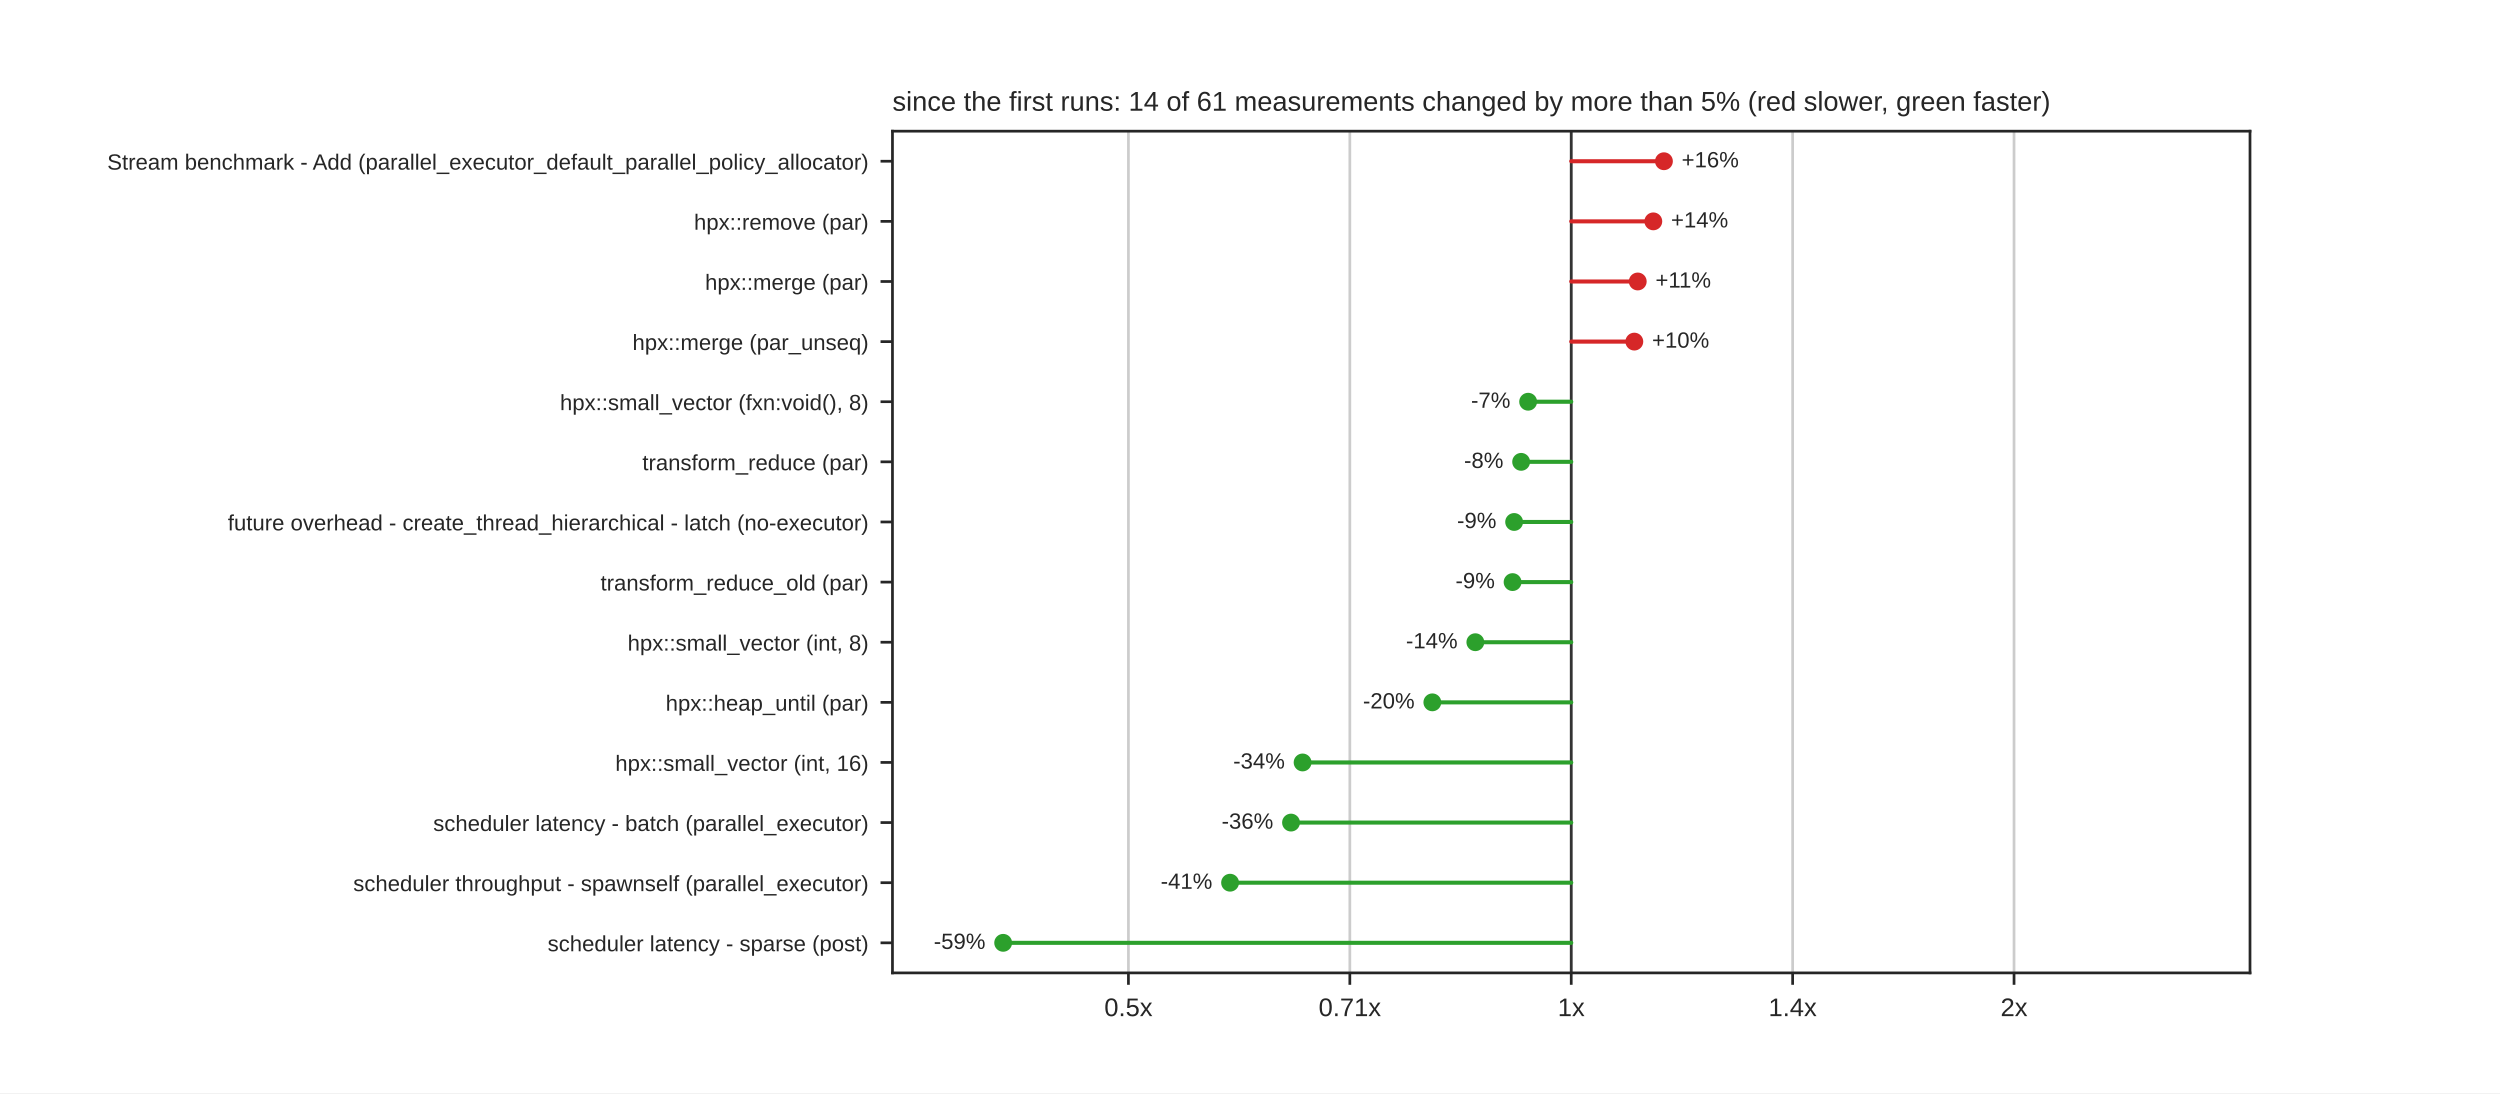
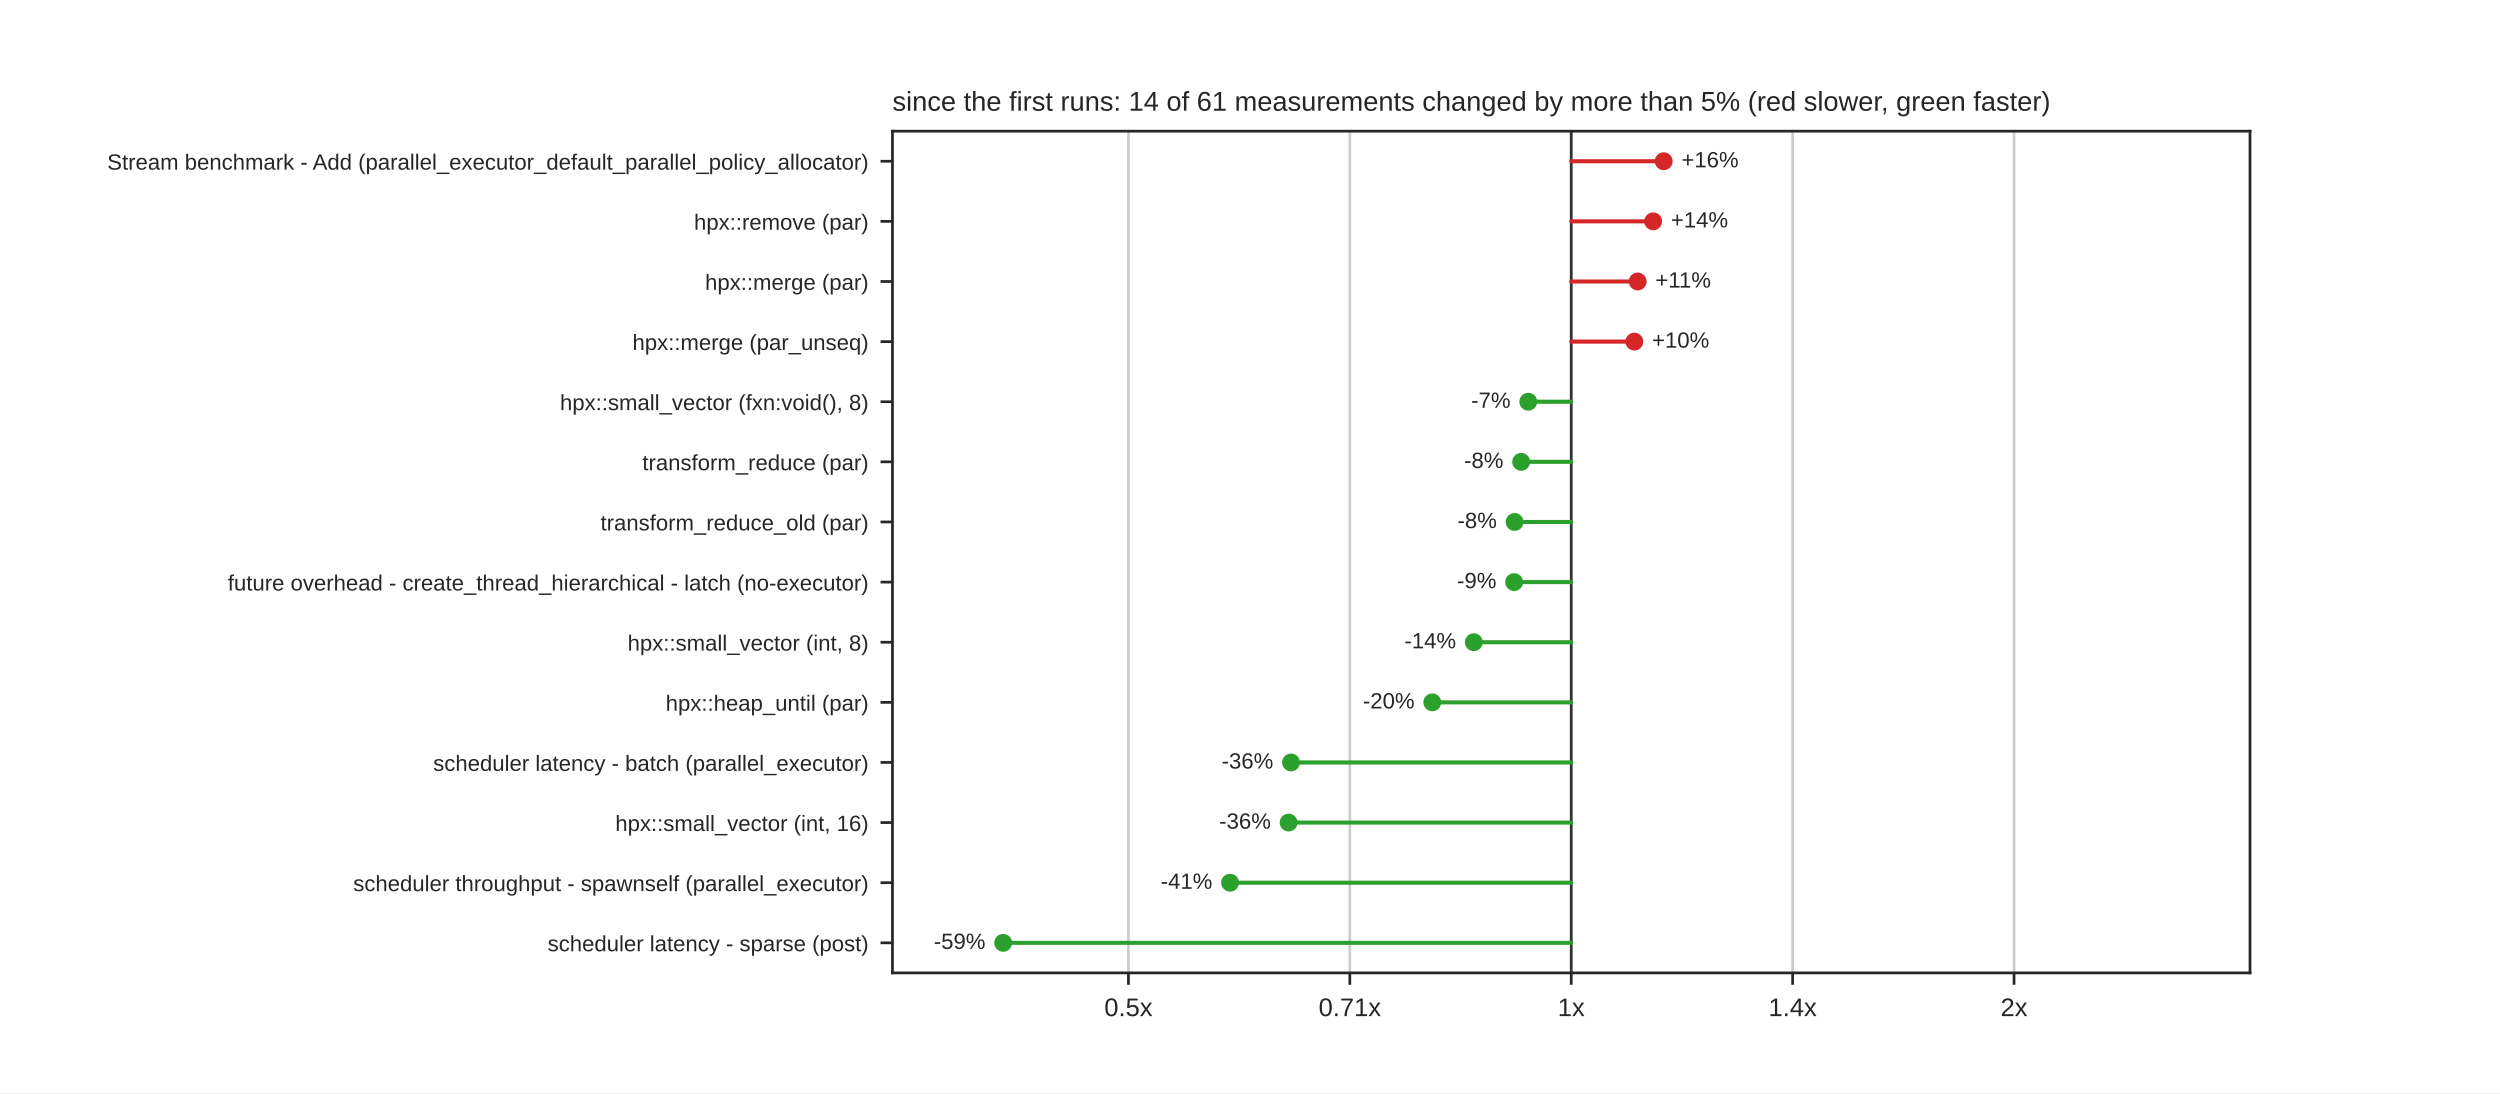
<svg xmlns="http://www.w3.org/2000/svg" xmlns:xlink="http://www.w3.org/1999/xlink" width="734.4pt" height="321.12pt" viewBox="0 0 734.4 321.12" version="1.1">
  <defs>
    <style type="text/css">*{stroke-linejoin: round; stroke-linecap: butt}</style>
  </defs>
  <g id="figure_1">
    <g id="patch_1">
      <path d="M 0 321.12  L 734.4 321.12  L 734.4 0  L 0 0  z " style="fill: #ffffff" />
    </g>
    <g id="axes_1">
      <g id="patch_2">
        <path d="M 262.17 285.797  L 660.96 285.797  L 660.96 38.534  L 262.17 38.534  z " style="fill: #ffffff" />
      </g>
      <g id="matplotlib.axis_1">
        <g id="xtick_1">
          <g id="line2d_1">
            <path d="M 331.487 285.797  L 331.487 38.534  " clip-path="url(#p0b7bfa4546)" style="fill: none; stroke: #cccccc; stroke-width: 0.8; stroke-linecap: round" />
          </g>
          <g id="line2d_2">
            <defs>
              <path id="mdfc5214045" d="M 0 0  L 0 3.5  " style="stroke: #262626; stroke-width: 0.8" />
            </defs>
            <g>
              <use xlink:href="#mdfc5214045" x="331.487" y="285.797" style="fill: #262626; stroke: #262626; stroke-width: 0.8" />
            </g>
          </g>
          <g id="text_1">
            <text style="fill: #262626; font: 7.5px 'Arial', 'DejaVu Sans', 'Liberation Sans', 'Bitstream Vera Sans', sans-serif; text-anchor: middle" x="331.487" y="298.496" transform="rotate(-0 331.4874 298.4956)">0.5x</text>
          </g>
        </g>
        <g id="xtick_2">
          <g id="line2d_3">
            <path d="M 396.526 285.797  L 396.526 38.534  " clip-path="url(#p0b7bfa4546)" style="fill: none; stroke: #cccccc; stroke-width: 0.8; stroke-linecap: round" />
          </g>
          <g id="line2d_4">
            <g>
              <use xlink:href="#mdfc5214045" x="396.526" y="285.797" style="fill: #262626; stroke: #262626; stroke-width: 0.8" />
            </g>
          </g>
          <g id="text_2">
            <text style="fill: #262626; font: 7.5px 'Arial', 'DejaVu Sans', 'Liberation Sans', 'Bitstream Vera Sans', sans-serif; text-anchor: middle" x="396.526" y="298.496" transform="rotate(-0 396.5262 298.4956)">0.71x</text>
          </g>
        </g>
        <g id="xtick_3">
          <g id="line2d_5">
            <path d="M 461.565 285.797  L 461.565 38.534  " clip-path="url(#p0b7bfa4546)" style="fill: none; stroke: #cccccc; stroke-width: 0.8; stroke-linecap: round" />
          </g>
          <g id="line2d_6">
            <g>
              <use xlink:href="#mdfc5214045" x="461.565" y="285.797" style="fill: #262626; stroke: #262626; stroke-width: 0.8" />
            </g>
          </g>
          <g id="text_3">
            <text style="fill: #262626; font: 7.5px 'Arial', 'DejaVu Sans', 'Liberation Sans', 'Bitstream Vera Sans', sans-serif; text-anchor: middle" x="461.565" y="298.496" transform="rotate(-0 461.565 298.4956)">1x</text>
          </g>
        </g>
        <g id="xtick_4">
          <g id="line2d_7">
            <path d="M 526.604 285.797  L 526.604 38.534  " clip-path="url(#p0b7bfa4546)" style="fill: none; stroke: #cccccc; stroke-width: 0.8; stroke-linecap: round" />
          </g>
          <g id="line2d_8">
            <g>
              <use xlink:href="#mdfc5214045" x="526.604" y="285.797" style="fill: #262626; stroke: #262626; stroke-width: 0.8" />
            </g>
          </g>
          <g id="text_4">
            <text style="fill: #262626; font: 7.5px 'Arial', 'DejaVu Sans', 'Liberation Sans', 'Bitstream Vera Sans', sans-serif; text-anchor: middle" x="526.604" y="298.496" transform="rotate(-0 526.6038 298.4956)">1.4x</text>
          </g>
        </g>
        <g id="xtick_5">
          <g id="line2d_9">
            <path d="M 591.643 285.797  L 591.643 38.534  " clip-path="url(#p0b7bfa4546)" style="fill: none; stroke: #cccccc; stroke-width: 0.8; stroke-linecap: round" />
          </g>
          <g id="line2d_10">
            <g>
              <use xlink:href="#mdfc5214045" x="591.643" y="285.797" style="fill: #262626; stroke: #262626; stroke-width: 0.8" />
            </g>
          </g>
          <g id="text_5">
            <text style="fill: #262626; font: 7.5px 'Arial', 'DejaVu Sans', 'Liberation Sans', 'Bitstream Vera Sans', sans-serif; text-anchor: middle" x="591.643" y="298.496" transform="rotate(-0 591.6426 298.4956)">2x</text>
          </g>
        </g>
      </g>
      <g id="matplotlib.axis_2">
        <g id="ytick_1">
          <g id="line2d_11">
            <defs>
              <path id="m414165cd4d" d="M 0 0  L -3.5 0  " style="stroke: #262626; stroke-width: 0.8" />
            </defs>
            <g>
              <use xlink:href="#m414165cd4d" x="262.17" y="47.365" style="fill: #262626; stroke: #262626; stroke-width: 0.8" />
            </g>
          </g>
          <g id="text_6">
            <text style="fill: #262626; font: 6.5px 'Arial', 'DejaVu Sans', 'Liberation Sans', 'Bitstream Vera Sans', sans-serif; text-anchor: end" x="255.17" y="49.835" transform="rotate(-0 255.17 49.83469)">Stream benchmark - Add (parallel_executor_default_parallel_policy_allocator)</text>
          </g>
        </g>
        <g id="ytick_2">
          <g id="line2d_12">
            <g>
              <use xlink:href="#m414165cd4d" x="262.17" y="65.027" style="fill: #262626; stroke: #262626; stroke-width: 0.8" />
            </g>
          </g>
          <g id="text_7">
            <text style="fill: #262626; font: 6.5px 'Arial', 'DejaVu Sans', 'Liberation Sans', 'Bitstream Vera Sans', sans-serif; text-anchor: end" x="255.17" y="67.496" transform="rotate(-0 255.17 67.49629)">hpx::remove (par)</text>
          </g>
        </g>
        <g id="ytick_3">
          <g id="line2d_13">
            <g>
              <use xlink:href="#m414165cd4d" x="262.17" y="82.688" style="fill: #262626; stroke: #262626; stroke-width: 0.8" />
            </g>
          </g>
          <g id="text_8">
            <text style="fill: #262626; font: 6.5px 'Arial', 'DejaVu Sans', 'Liberation Sans', 'Bitstream Vera Sans', sans-serif; text-anchor: end" x="255.17" y="85.158" transform="rotate(-0 255.17 85.15789)">hpx::merge (par)</text>
          </g>
        </g>
        <g id="ytick_4">
          <g id="line2d_14">
            <g>
              <use xlink:href="#m414165cd4d" x="262.17" y="100.35" style="fill: #262626; stroke: #262626; stroke-width: 0.8" />
            </g>
          </g>
          <g id="text_9">
            <text style="fill: #262626; font: 6.5px 'Arial', 'DejaVu Sans', 'Liberation Sans', 'Bitstream Vera Sans', sans-serif; text-anchor: end" x="255.17" y="102.819" transform="rotate(-0 255.17 102.8195)">hpx::merge (par_unseq)</text>
          </g>
        </g>
        <g id="ytick_5">
          <g id="line2d_15">
            <g>
              <use xlink:href="#m414165cd4d" x="262.17" y="118.012" style="fill: #262626; stroke: #262626; stroke-width: 0.8" />
            </g>
          </g>
          <g id="text_10">
            <text style="fill: #262626; font: 6.5px 'Arial', 'DejaVu Sans', 'Liberation Sans', 'Bitstream Vera Sans', sans-serif; text-anchor: end" x="255.17" y="120.481" transform="rotate(-0 255.17 120.4811)">hpx::small_vector (fxn:void(), 8)</text>
          </g>
        </g>
        <g id="ytick_6">
          <g id="line2d_16">
            <g>
              <use xlink:href="#m414165cd4d" x="262.17" y="135.673" style="fill: #262626; stroke: #262626; stroke-width: 0.8" />
            </g>
          </g>
          <g id="text_11">
            <text style="fill: #262626; font: 6.5px 'Arial', 'DejaVu Sans', 'Liberation Sans', 'Bitstream Vera Sans', sans-serif; text-anchor: end" x="255.17" y="138.143" transform="rotate(-0 255.17 138.1427)">transform_reduce (par)</text>
          </g>
        </g>
        <g id="ytick_7">
          <g id="line2d_17">
            <g>
              <use xlink:href="#m414165cd4d" x="262.17" y="153.335" style="fill: #262626; stroke: #262626; stroke-width: 0.8" />
            </g>
          </g>
          <g id="text_12">
-             <text style="fill: #262626; font: 6.5px 'Arial', 'DejaVu Sans', 'Liberation Sans', 'Bitstream Vera Sans', sans-serif; text-anchor: end" x="255.17" y="155.804" transform="rotate(-0 255.17 155.8043)">future overhead - create_thread_hierarchical - latch (no-executor)</text>
+             <text style="fill: #262626; font: 6.5px 'Arial', 'DejaVu Sans', 'Liberation Sans', 'Bitstream Vera Sans', sans-serif; text-anchor: end" x="255.17" y="155.804" transform="rotate(-0 255.17 155.8043)">transform_reduce_old (par)</text>
          </g>
        </g>
        <g id="ytick_8">
          <g id="line2d_18">
            <g>
              <use xlink:href="#m414165cd4d" x="262.17" y="170.996" style="fill: #262626; stroke: #262626; stroke-width: 0.8" />
            </g>
          </g>
          <g id="text_13">
-             <text style="fill: #262626; font: 6.5px 'Arial', 'DejaVu Sans', 'Liberation Sans', 'Bitstream Vera Sans', sans-serif; text-anchor: end" x="255.17" y="173.466" transform="rotate(-0 255.17 173.4659)">transform_reduce_old (par)</text>
+             <text style="fill: #262626; font: 6.5px 'Arial', 'DejaVu Sans', 'Liberation Sans', 'Bitstream Vera Sans', sans-serif; text-anchor: end" x="255.17" y="173.466" transform="rotate(-0 255.17 173.4659)">future overhead - create_thread_hierarchical - latch (no-executor)</text>
          </g>
        </g>
        <g id="ytick_9">
          <g id="line2d_19">
            <g>
              <use xlink:href="#m414165cd4d" x="262.17" y="188.658" style="fill: #262626; stroke: #262626; stroke-width: 0.8" />
            </g>
          </g>
          <g id="text_14">
            <text style="fill: #262626; font: 6.5px 'Arial', 'DejaVu Sans', 'Liberation Sans', 'Bitstream Vera Sans', sans-serif; text-anchor: end" x="255.17" y="191.127" transform="rotate(-0 255.17 191.1275)">hpx::small_vector (int, 8)</text>
          </g>
        </g>
        <g id="ytick_10">
          <g id="line2d_20">
            <g>
              <use xlink:href="#m414165cd4d" x="262.17" y="206.32" style="fill: #262626; stroke: #262626; stroke-width: 0.8" />
            </g>
          </g>
          <g id="text_15">
            <text style="fill: #262626; font: 6.5px 'Arial', 'DejaVu Sans', 'Liberation Sans', 'Bitstream Vera Sans', sans-serif; text-anchor: end" x="255.17" y="208.789" transform="rotate(-0 255.17 208.7891)">hpx::heap_until (par)</text>
          </g>
        </g>
        <g id="ytick_11">
          <g id="line2d_21">
            <g>
              <use xlink:href="#m414165cd4d" x="262.17" y="223.981" style="fill: #262626; stroke: #262626; stroke-width: 0.8" />
            </g>
          </g>
          <g id="text_16">
-             <text style="fill: #262626; font: 6.5px 'Arial', 'DejaVu Sans', 'Liberation Sans', 'Bitstream Vera Sans', sans-serif; text-anchor: end" x="255.17" y="226.451" transform="rotate(-0 255.17 226.4507)">hpx::small_vector (int, 16)</text>
+             <text style="fill: #262626; font: 6.5px 'Arial', 'DejaVu Sans', 'Liberation Sans', 'Bitstream Vera Sans', sans-serif; text-anchor: end" x="255.17" y="226.451" transform="rotate(-0 255.17 226.4507)">scheduler latency - batch (parallel_executor)</text>
          </g>
        </g>
        <g id="ytick_12">
          <g id="line2d_22">
            <g>
              <use xlink:href="#m414165cd4d" x="262.17" y="241.643" style="fill: #262626; stroke: #262626; stroke-width: 0.8" />
            </g>
          </g>
          <g id="text_17">
-             <text style="fill: #262626; font: 6.5px 'Arial', 'DejaVu Sans', 'Liberation Sans', 'Bitstream Vera Sans', sans-serif; text-anchor: end" x="255.17" y="244.112" transform="rotate(-0 255.17 244.1123)">scheduler latency - batch (parallel_executor)</text>
+             <text style="fill: #262626; font: 6.5px 'Arial', 'DejaVu Sans', 'Liberation Sans', 'Bitstream Vera Sans', sans-serif; text-anchor: end" x="255.17" y="244.112" transform="rotate(-0 255.17 244.1123)">hpx::small_vector (int, 16)</text>
          </g>
        </g>
        <g id="ytick_13">
          <g id="line2d_23">
            <g>
              <use xlink:href="#m414165cd4d" x="262.17" y="259.304" style="fill: #262626; stroke: #262626; stroke-width: 0.8" />
            </g>
          </g>
          <g id="text_18">
            <text style="fill: #262626; font: 6.5px 'Arial', 'DejaVu Sans', 'Liberation Sans', 'Bitstream Vera Sans', sans-serif; text-anchor: end" x="255.17" y="261.774" transform="rotate(-0 255.17 261.7739)">scheduler throughput - spawnself (parallel_executor)</text>
          </g>
        </g>
        <g id="ytick_14">
          <g id="line2d_24">
            <g>
              <use xlink:href="#m414165cd4d" x="262.17" y="276.966" style="fill: #262626; stroke: #262626; stroke-width: 0.8" />
            </g>
          </g>
          <g id="text_19">
            <text style="fill: #262626; font: 6.5px 'Arial', 'DejaVu Sans', 'Liberation Sans', 'Bitstream Vera Sans', sans-serif; text-anchor: end" x="255.17" y="279.435" transform="rotate(-0 255.17 279.4355)">scheduler latency - sparse (post)</text>
          </g>
        </g>
      </g>
      <g id="line2d_25">
        <path d="M 461.565 285.797  L 461.565 38.534  " clip-path="url(#p0b7bfa4546)" style="fill: none; stroke: #333333; stroke-width: 0.8; stroke-linecap: round" />
      </g>
      <g id="line2d_26">
-         <path d="M 461.565 47.365  L 488.798 47.365  " clip-path="url(#p0b7bfa4546)" style="fill: none; stroke: #d62728; stroke-width: 1.2; stroke-linecap: round" />
+         <path d="M 461.565 47.365  L 488.729 47.365  " clip-path="url(#p0b7bfa4546)" style="fill: none; stroke: #d62728; stroke-width: 1.2; stroke-linecap: round" />
      </g>
      <g id="line2d_27">
-         <path d="M 461.565 65.027  L 485.677 65.027  " clip-path="url(#p0b7bfa4546)" style="fill: none; stroke: #d62728; stroke-width: 1.2; stroke-linecap: round" />
+         <path d="M 461.565 65.027  L 485.631 65.027  " clip-path="url(#p0b7bfa4546)" style="fill: none; stroke: #d62728; stroke-width: 1.2; stroke-linecap: round" />
      </g>
      <g id="line2d_28">
-         <path d="M 461.565 82.688  L 481.104 82.688  " clip-path="url(#p0b7bfa4546)" style="fill: none; stroke: #d62728; stroke-width: 1.2; stroke-linecap: round" />
+         <path d="M 461.565 82.688  L 481.089 82.688  " clip-path="url(#p0b7bfa4546)" style="fill: none; stroke: #d62728; stroke-width: 1.2; stroke-linecap: round" />
      </g>
      <g id="line2d_29">
-         <path d="M 461.565 100.35  L 480.1 100.35  " clip-path="url(#p0b7bfa4546)" style="fill: none; stroke: #d62728; stroke-width: 1.2; stroke-linecap: round" />
+         <path d="M 461.565 100.35  L 480.105 100.35  " clip-path="url(#p0b7bfa4546)" style="fill: none; stroke: #d62728; stroke-width: 1.2; stroke-linecap: round" />
      </g>
      <g id="line2d_30">
-         <path d="M 461.565 118.012  L 448.904 118.012  " clip-path="url(#p0b7bfa4546)" style="fill: none; stroke: #2ca02c; stroke-width: 1.2; stroke-linecap: round" />
+         <path d="M 461.565 118.012  L 448.946 118.012  " clip-path="url(#p0b7bfa4546)" style="fill: none; stroke: #2ca02c; stroke-width: 1.2; stroke-linecap: round" />
      </g>
      <g id="line2d_31">
-         <path d="M 461.565 135.673  L 446.85 135.673  " clip-path="url(#p0b7bfa4546)" style="fill: none; stroke: #2ca02c; stroke-width: 1.2; stroke-linecap: round" />
+         <path d="M 461.565 135.673  L 446.853 135.673  " clip-path="url(#p0b7bfa4546)" style="fill: none; stroke: #2ca02c; stroke-width: 1.2; stroke-linecap: round" />
      </g>
      <g id="line2d_32">
-         <path d="M 461.565 153.335  L 444.793 153.335  " clip-path="url(#p0b7bfa4546)" style="fill: none; stroke: #2ca02c; stroke-width: 1.2; stroke-linecap: round" />
+         <path d="M 461.565 153.335  L 444.928 153.335  " clip-path="url(#p0b7bfa4546)" style="fill: none; stroke: #2ca02c; stroke-width: 1.2; stroke-linecap: round" />
      </g>
      <g id="line2d_33">
-         <path d="M 461.565 170.996  L 444.338 170.996  " clip-path="url(#p0b7bfa4546)" style="fill: none; stroke: #2ca02c; stroke-width: 1.2; stroke-linecap: round" />
+         <path d="M 461.565 170.996  L 444.793 170.996  " clip-path="url(#p0b7bfa4546)" style="fill: none; stroke: #2ca02c; stroke-width: 1.2; stroke-linecap: round" />
      </g>
      <g id="line2d_34">
-         <path d="M 461.565 188.658  L 433.399 188.658  " clip-path="url(#p0b7bfa4546)" style="fill: none; stroke: #2ca02c; stroke-width: 1.2; stroke-linecap: round" />
+         <path d="M 461.565 188.658  L 432.944 188.658  " clip-path="url(#p0b7bfa4546)" style="fill: none; stroke: #2ca02c; stroke-width: 1.2; stroke-linecap: round" />
      </g>
      <g id="line2d_35">
-         <path d="M 461.565 206.32  L 420.767 206.32  " clip-path="url(#p0b7bfa4546)" style="fill: none; stroke: #2ca02c; stroke-width: 1.2; stroke-linecap: round" />
+         <path d="M 461.565 206.32  L 420.749 206.32  " clip-path="url(#p0b7bfa4546)" style="fill: none; stroke: #2ca02c; stroke-width: 1.2; stroke-linecap: round" />
      </g>
      <g id="line2d_36">
-         <path d="M 461.565 223.981  L 382.65 223.981  " clip-path="url(#p0b7bfa4546)" style="fill: none; stroke: #2ca02c; stroke-width: 1.2; stroke-linecap: round" />
+         <path d="M 461.565 223.981  L 379.249 223.981  " clip-path="url(#p0b7bfa4546)" style="fill: none; stroke: #2ca02c; stroke-width: 1.2; stroke-linecap: round" />
      </g>
      <g id="line2d_37">
-         <path d="M 461.565 241.643  L 379.25 241.643  " clip-path="url(#p0b7bfa4546)" style="fill: none; stroke: #2ca02c; stroke-width: 1.2; stroke-linecap: round" />
+         <path d="M 461.565 241.643  L 378.539 241.643  " clip-path="url(#p0b7bfa4546)" style="fill: none; stroke: #2ca02c; stroke-width: 1.2; stroke-linecap: round" />
      </g>
      <g id="line2d_38">
        <path d="M 461.565 259.304  L 361.347 259.304  " clip-path="url(#p0b7bfa4546)" style="fill: none; stroke: #2ca02c; stroke-width: 1.2; stroke-linecap: round" />
      </g>
      <g id="line2d_39">
        <path d="M 461.565 276.966  L 294.689 276.966  " clip-path="url(#p0b7bfa4546)" style="fill: none; stroke: #2ca02c; stroke-width: 1.2; stroke-linecap: round" />
      </g>
      <g id="patch_3">
        <path d="M 262.17 285.797  L 262.17 38.534  " style="fill: none; stroke: #262626; stroke-width: 0.8; stroke-linejoin: miter; stroke-linecap: square" />
      </g>
      <g id="patch_4">
        <path d="M 660.96 285.797  L 660.96 38.534  " style="fill: none; stroke: #262626; stroke-width: 0.8; stroke-linejoin: miter; stroke-linecap: square" />
      </g>
      <g id="patch_5">
        <path d="M 262.17 285.797  L 660.96 285.797  " style="fill: none; stroke: #262626; stroke-width: 0.8; stroke-linejoin: miter; stroke-linecap: square" />
      </g>
      <g id="patch_6">
        <path d="M 262.17 38.534  L 660.96 38.534  " style="fill: none; stroke: #262626; stroke-width: 0.8; stroke-linejoin: miter; stroke-linecap: square" />
      </g>
      <g id="PathCollection_1">
        <defs>
          <path id="m8968767a60" d="M 0 2.121  C 0.563 2.121 1.102 1.898 1.5 1.5  C 1.898 1.102 2.121 0.563 2.121 0  C 2.121 -0.563 1.898 -1.102 1.5 -1.5  C 1.102 -1.898 0.563 -2.121 0 -2.121  C -0.563 -2.121 -1.102 -1.898 -1.5 -1.5  C -1.898 -1.102 -2.121 -0.563 -2.121 0  C -2.121 0.563 -1.898 1.102 -1.5 1.5  C -1.102 1.898 -0.563 2.121 0 2.121  z " style="stroke: #d62728" />
        </defs>
        <g clip-path="url(#p0b7bfa4546)">
-           <use xlink:href="#m8968767a60" x="488.798" y="47.365" style="fill: #d62728; stroke: #d62728" />
+           <use xlink:href="#m8968767a60" x="488.729" y="47.365" style="fill: #d62728; stroke: #d62728" />
        </g>
      </g>
      <g id="text_20">
-         <text style="fill: #262626; font: 6.5px 'Arial', 'DejaVu Sans', 'Liberation Sans', 'Bitstream Vera Sans', sans-serif; text-anchor: start" x="494.001" y="49.159" transform="rotate(-0 494.001 49.15879)">+16%</text>
+         <text style="fill: #262626; font: 6.5px 'Arial', 'DejaVu Sans', 'Liberation Sans', 'Bitstream Vera Sans', sans-serif; text-anchor: start" x="493.932" y="49.159" transform="rotate(-0 493.9316 49.15879)">+16%</text>
      </g>
      <g id="PathCollection_2">
        <g clip-path="url(#p0b7bfa4546)">
-           <use xlink:href="#m8968767a60" x="485.677" y="65.027" style="fill: #d62728; stroke: #d62728" />
+           <use xlink:href="#m8968767a60" x="485.631" y="65.027" style="fill: #d62728; stroke: #d62728" />
        </g>
      </g>
      <g id="text_21">
-         <text style="fill: #262626; font: 6.5px 'Arial', 'DejaVu Sans', 'Liberation Sans', 'Bitstream Vera Sans', sans-serif; text-anchor: start" x="490.88" y="66.82" transform="rotate(-0 490.8801 66.82039)">+14%</text>
+         <text style="fill: #262626; font: 6.5px 'Arial', 'DejaVu Sans', 'Liberation Sans', 'Bitstream Vera Sans', sans-serif; text-anchor: start" x="490.834" y="66.82" transform="rotate(-0 490.8342 66.82039)">+14%</text>
      </g>
      <g id="PathCollection_3">
        <g clip-path="url(#p0b7bfa4546)">
-           <use xlink:href="#m8968767a60" x="481.104" y="82.688" style="fill: #d62728; stroke: #d62728" />
+           <use xlink:href="#m8968767a60" x="481.089" y="82.688" style="fill: #d62728; stroke: #d62728" />
        </g>
      </g>
      <g id="text_22">
-         <text style="fill: #262626; font: 6.5px 'Arial', 'DejaVu Sans', 'Liberation Sans', 'Bitstream Vera Sans', sans-serif; text-anchor: start" x="486.307" y="84.482" transform="rotate(-0 486.3075 84.48199)">+11%</text>
+         <text style="fill: #262626; font: 6.5px 'Arial', 'DejaVu Sans', 'Liberation Sans', 'Bitstream Vera Sans', sans-serif; text-anchor: start" x="486.292" y="84.482" transform="rotate(-0 486.2919 84.48199)">+11%</text>
      </g>
      <g id="PathCollection_4">
        <g clip-path="url(#p0b7bfa4546)">
-           <use xlink:href="#m8968767a60" x="480.1" y="100.35" style="fill: #d62728; stroke: #d62728" />
+           <use xlink:href="#m8968767a60" x="480.105" y="100.35" style="fill: #d62728; stroke: #d62728" />
        </g>
      </g>
      <g id="text_23">
-         <text style="fill: #262626; font: 6.5px 'Arial', 'DejaVu Sans', 'Liberation Sans', 'Bitstream Vera Sans', sans-serif; text-anchor: start" x="485.304" y="102.144" transform="rotate(-0 485.3035 102.1436)">+10%</text>
+         <text style="fill: #262626; font: 6.5px 'Arial', 'DejaVu Sans', 'Liberation Sans', 'Bitstream Vera Sans', sans-serif; text-anchor: start" x="485.308" y="102.144" transform="rotate(-0 485.308 102.1436)">+10%</text>
      </g>
      <g id="PathCollection_5">
        <defs>
          <path id="m7978cd0e5a" d="M 0 2.121  C 0.563 2.121 1.102 1.898 1.5 1.5  C 1.898 1.102 2.121 0.563 2.121 0  C 2.121 -0.563 1.898 -1.102 1.5 -1.5  C 1.102 -1.898 0.563 -2.121 0 -2.121  C -0.563 -2.121 -1.102 -1.898 -1.5 -1.5  C -1.898 -1.102 -2.121 -0.563 -2.121 0  C -2.121 0.563 -1.898 1.102 -1.5 1.5  C -1.102 1.898 -0.563 2.121 0 2.121  z " style="stroke: #2ca02c" />
        </defs>
        <g clip-path="url(#p0b7bfa4546)">
-           <use xlink:href="#m7978cd0e5a" x="448.904" y="118.012" style="fill: #2ca02c; stroke: #2ca02c" />
+           <use xlink:href="#m7978cd0e5a" x="448.946" y="118.012" style="fill: #2ca02c; stroke: #2ca02c" />
        </g>
      </g>
      <g id="text_24">
-         <text style="fill: #262626; font: 6.5px 'Arial', 'DejaVu Sans', 'Liberation Sans', 'Bitstream Vera Sans', sans-serif; text-anchor: end" x="443.701" y="119.805" transform="rotate(-0 443.7008 119.8052)">-7%</text>
+         <text style="fill: #262626; font: 6.5px 'Arial', 'DejaVu Sans', 'Liberation Sans', 'Bitstream Vera Sans', sans-serif; text-anchor: end" x="443.743" y="119.805" transform="rotate(-0 443.7425 119.8052)">-7%</text>
      </g>
      <g id="PathCollection_6">
        <g clip-path="url(#p0b7bfa4546)">
-           <use xlink:href="#m7978cd0e5a" x="446.85" y="135.673" style="fill: #2ca02c; stroke: #2ca02c" />
+           <use xlink:href="#m7978cd0e5a" x="446.853" y="135.673" style="fill: #2ca02c; stroke: #2ca02c" />
        </g>
      </g>
      <g id="text_25">
-         <text style="fill: #262626; font: 6.5px 'Arial', 'DejaVu Sans', 'Liberation Sans', 'Bitstream Vera Sans', sans-serif; text-anchor: end" x="441.647" y="137.467" transform="rotate(-0 441.6469 137.4668)">-8%</text>
+         <text style="fill: #262626; font: 6.5px 'Arial', 'DejaVu Sans', 'Liberation Sans', 'Bitstream Vera Sans', sans-serif; text-anchor: end" x="441.65" y="137.467" transform="rotate(-0 441.6497 137.4668)">-8%</text>
      </g>
      <g id="PathCollection_7">
        <g clip-path="url(#p0b7bfa4546)">
-           <use xlink:href="#m7978cd0e5a" x="444.793" y="153.335" style="fill: #2ca02c; stroke: #2ca02c" />
+           <use xlink:href="#m7978cd0e5a" x="444.928" y="153.335" style="fill: #2ca02c; stroke: #2ca02c" />
        </g>
      </g>
      <g id="text_26">
-         <text style="fill: #262626; font: 6.5px 'Arial', 'DejaVu Sans', 'Liberation Sans', 'Bitstream Vera Sans', sans-serif; text-anchor: end" x="439.59" y="155.128" transform="rotate(-0 439.5901 155.1284)">-9%</text>
+         <text style="fill: #262626; font: 6.5px 'Arial', 'DejaVu Sans', 'Liberation Sans', 'Bitstream Vera Sans', sans-serif; text-anchor: end" x="439.725" y="155.128" transform="rotate(-0 439.725 155.1284)">-8%</text>
      </g>
      <g id="PathCollection_8">
        <g clip-path="url(#p0b7bfa4546)">
-           <use xlink:href="#m7978cd0e5a" x="444.338" y="170.996" style="fill: #2ca02c; stroke: #2ca02c" />
+           <use xlink:href="#m7978cd0e5a" x="444.793" y="170.996" style="fill: #2ca02c; stroke: #2ca02c" />
        </g>
      </g>
      <g id="text_27">
-         <text style="fill: #262626; font: 6.5px 'Arial', 'DejaVu Sans', 'Liberation Sans', 'Bitstream Vera Sans', sans-serif; text-anchor: end" x="439.135" y="172.79" transform="rotate(-0 439.1352 172.79)">-9%</text>
+         <text style="fill: #262626; font: 6.5px 'Arial', 'DejaVu Sans', 'Liberation Sans', 'Bitstream Vera Sans', sans-serif; text-anchor: end" x="439.59" y="172.79" transform="rotate(-0 439.5901 172.79)">-9%</text>
      </g>
      <g id="PathCollection_9">
        <g clip-path="url(#p0b7bfa4546)">
-           <use xlink:href="#m7978cd0e5a" x="433.399" y="188.658" style="fill: #2ca02c; stroke: #2ca02c" />
+           <use xlink:href="#m7978cd0e5a" x="432.944" y="188.658" style="fill: #2ca02c; stroke: #2ca02c" />
        </g>
      </g>
      <g id="text_28">
-         <text style="fill: #262626; font: 6.5px 'Arial', 'DejaVu Sans', 'Liberation Sans', 'Bitstream Vera Sans', sans-serif; text-anchor: end" x="428.196" y="190.452" transform="rotate(-0 428.1957 190.4516)">-14%</text>
+         <text style="fill: #262626; font: 6.5px 'Arial', 'DejaVu Sans', 'Liberation Sans', 'Bitstream Vera Sans', sans-serif; text-anchor: end" x="427.741" y="190.452" transform="rotate(-0 427.7413 190.4516)">-14%</text>
      </g>
      <g id="PathCollection_10">
        <g clip-path="url(#p0b7bfa4546)">
-           <use xlink:href="#m7978cd0e5a" x="420.767" y="206.32" style="fill: #2ca02c; stroke: #2ca02c" />
+           <use xlink:href="#m7978cd0e5a" x="420.749" y="206.32" style="fill: #2ca02c; stroke: #2ca02c" />
        </g>
      </g>
      <g id="text_29">
-         <text style="fill: #262626; font: 6.5px 'Arial', 'DejaVu Sans', 'Liberation Sans', 'Bitstream Vera Sans', sans-serif; text-anchor: end" x="415.564" y="208.113" transform="rotate(-0 415.5643 208.1132)">-20%</text>
+         <text style="fill: #262626; font: 6.5px 'Arial', 'DejaVu Sans', 'Liberation Sans', 'Bitstream Vera Sans', sans-serif; text-anchor: end" x="415.546" y="208.113" transform="rotate(-0 415.5463 208.1132)">-20%</text>
      </g>
      <g id="PathCollection_11">
        <g clip-path="url(#p0b7bfa4546)">
-           <use xlink:href="#m7978cd0e5a" x="382.65" y="223.981" style="fill: #2ca02c; stroke: #2ca02c" />
+           <use xlink:href="#m7978cd0e5a" x="379.249" y="223.981" style="fill: #2ca02c; stroke: #2ca02c" />
        </g>
      </g>
      <g id="text_30">
-         <text style="fill: #262626; font: 6.5px 'Arial', 'DejaVu Sans', 'Liberation Sans', 'Bitstream Vera Sans', sans-serif; text-anchor: end" x="377.447" y="225.775" transform="rotate(-0 377.4469 225.7748)">-34%</text>
+         <text style="fill: #262626; font: 6.5px 'Arial', 'DejaVu Sans', 'Liberation Sans', 'Bitstream Vera Sans', sans-serif; text-anchor: end" x="374.045" y="225.775" transform="rotate(-0 374.0454 225.7748)">-36%</text>
      </g>
      <g id="PathCollection_12">
        <g clip-path="url(#p0b7bfa4546)">
-           <use xlink:href="#m7978cd0e5a" x="379.25" y="241.643" style="fill: #2ca02c; stroke: #2ca02c" />
+           <use xlink:href="#m7978cd0e5a" x="378.539" y="241.643" style="fill: #2ca02c; stroke: #2ca02c" />
        </g>
      </g>
      <g id="text_31">
-         <text style="fill: #262626; font: 6.5px 'Arial', 'DejaVu Sans', 'Liberation Sans', 'Bitstream Vera Sans', sans-serif; text-anchor: end" x="374.047" y="243.436" transform="rotate(-0 374.0467 243.4364)">-36%</text>
+         <text style="fill: #262626; font: 6.5px 'Arial', 'DejaVu Sans', 'Liberation Sans', 'Bitstream Vera Sans', sans-serif; text-anchor: end" x="373.336" y="243.436" transform="rotate(-0 373.3357 243.4364)">-36%</text>
      </g>
      <g id="PathCollection_13">
        <g clip-path="url(#p0b7bfa4546)">
          <use xlink:href="#m7978cd0e5a" x="361.347" y="259.304" style="fill: #2ca02c; stroke: #2ca02c" />
        </g>
      </g>
      <g id="text_32">
        <text style="fill: #262626; font: 6.5px 'Arial', 'DejaVu Sans', 'Liberation Sans', 'Bitstream Vera Sans', sans-serif; text-anchor: end" x="356.144" y="261.098" transform="rotate(-0 356.1435 261.098)">-41%</text>
      </g>
      <g id="PathCollection_14">
        <g clip-path="url(#p0b7bfa4546)">
          <use xlink:href="#m7978cd0e5a" x="294.689" y="276.966" style="fill: #2ca02c; stroke: #2ca02c" />
        </g>
      </g>
      <g id="text_33">
        <text style="fill: #262626; font: 6.5px 'Arial', 'DejaVu Sans', 'Liberation Sans', 'Bitstream Vera Sans', sans-serif; text-anchor: end" x="289.486" y="278.76" transform="rotate(-0 289.4863 278.7596)">-59%</text>
      </g>
      <g id="text_34">
        <text style="fill: #262626; font: 8px 'Arial', 'DejaVu Sans', 'Liberation Sans', 'Bitstream Vera Sans', sans-serif; text-anchor: start" x="262.17" y="32.534" transform="rotate(-0 262.17 32.5344)">since the first runs: 14 of 61 measurements changed by more than 5% (red slower, green faster)</text>
      </g>
    </g>
  </g>
  <defs>
    <clipPath id="p0b7bfa4546">
      <rect x="262.17" y="38.534" width="398.79" height="247.262" />
    </clipPath>
  </defs>
</svg>
